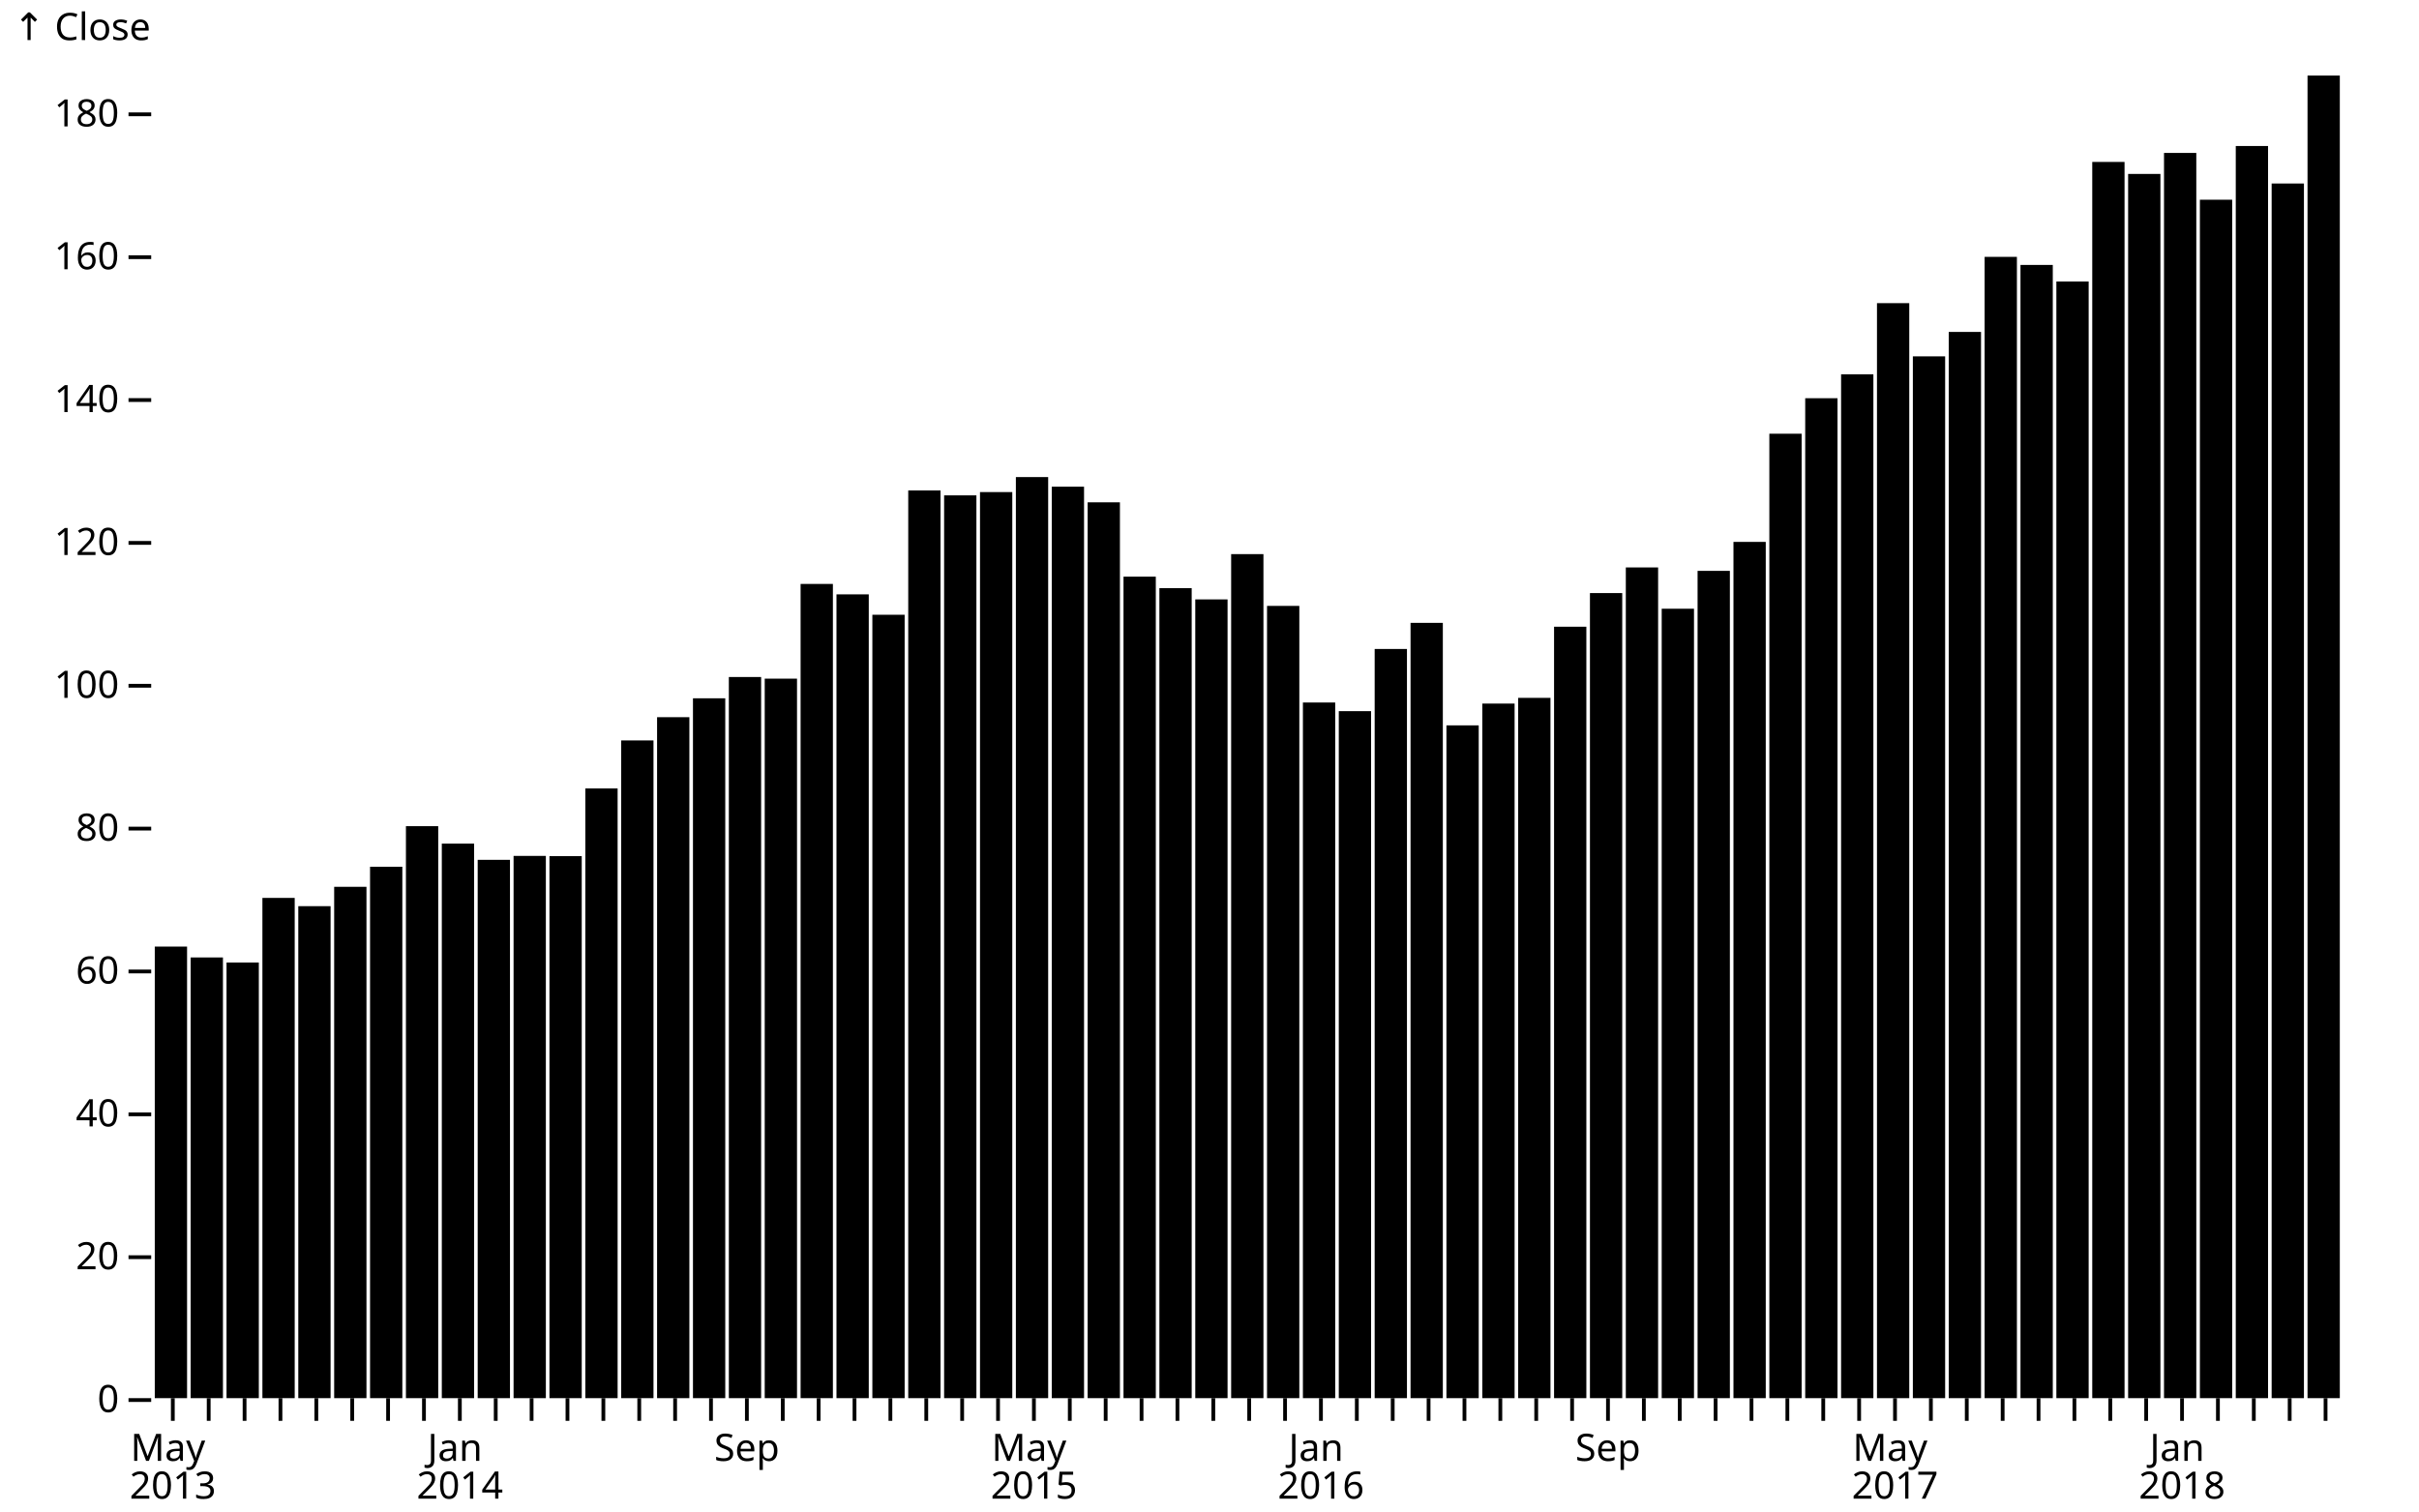
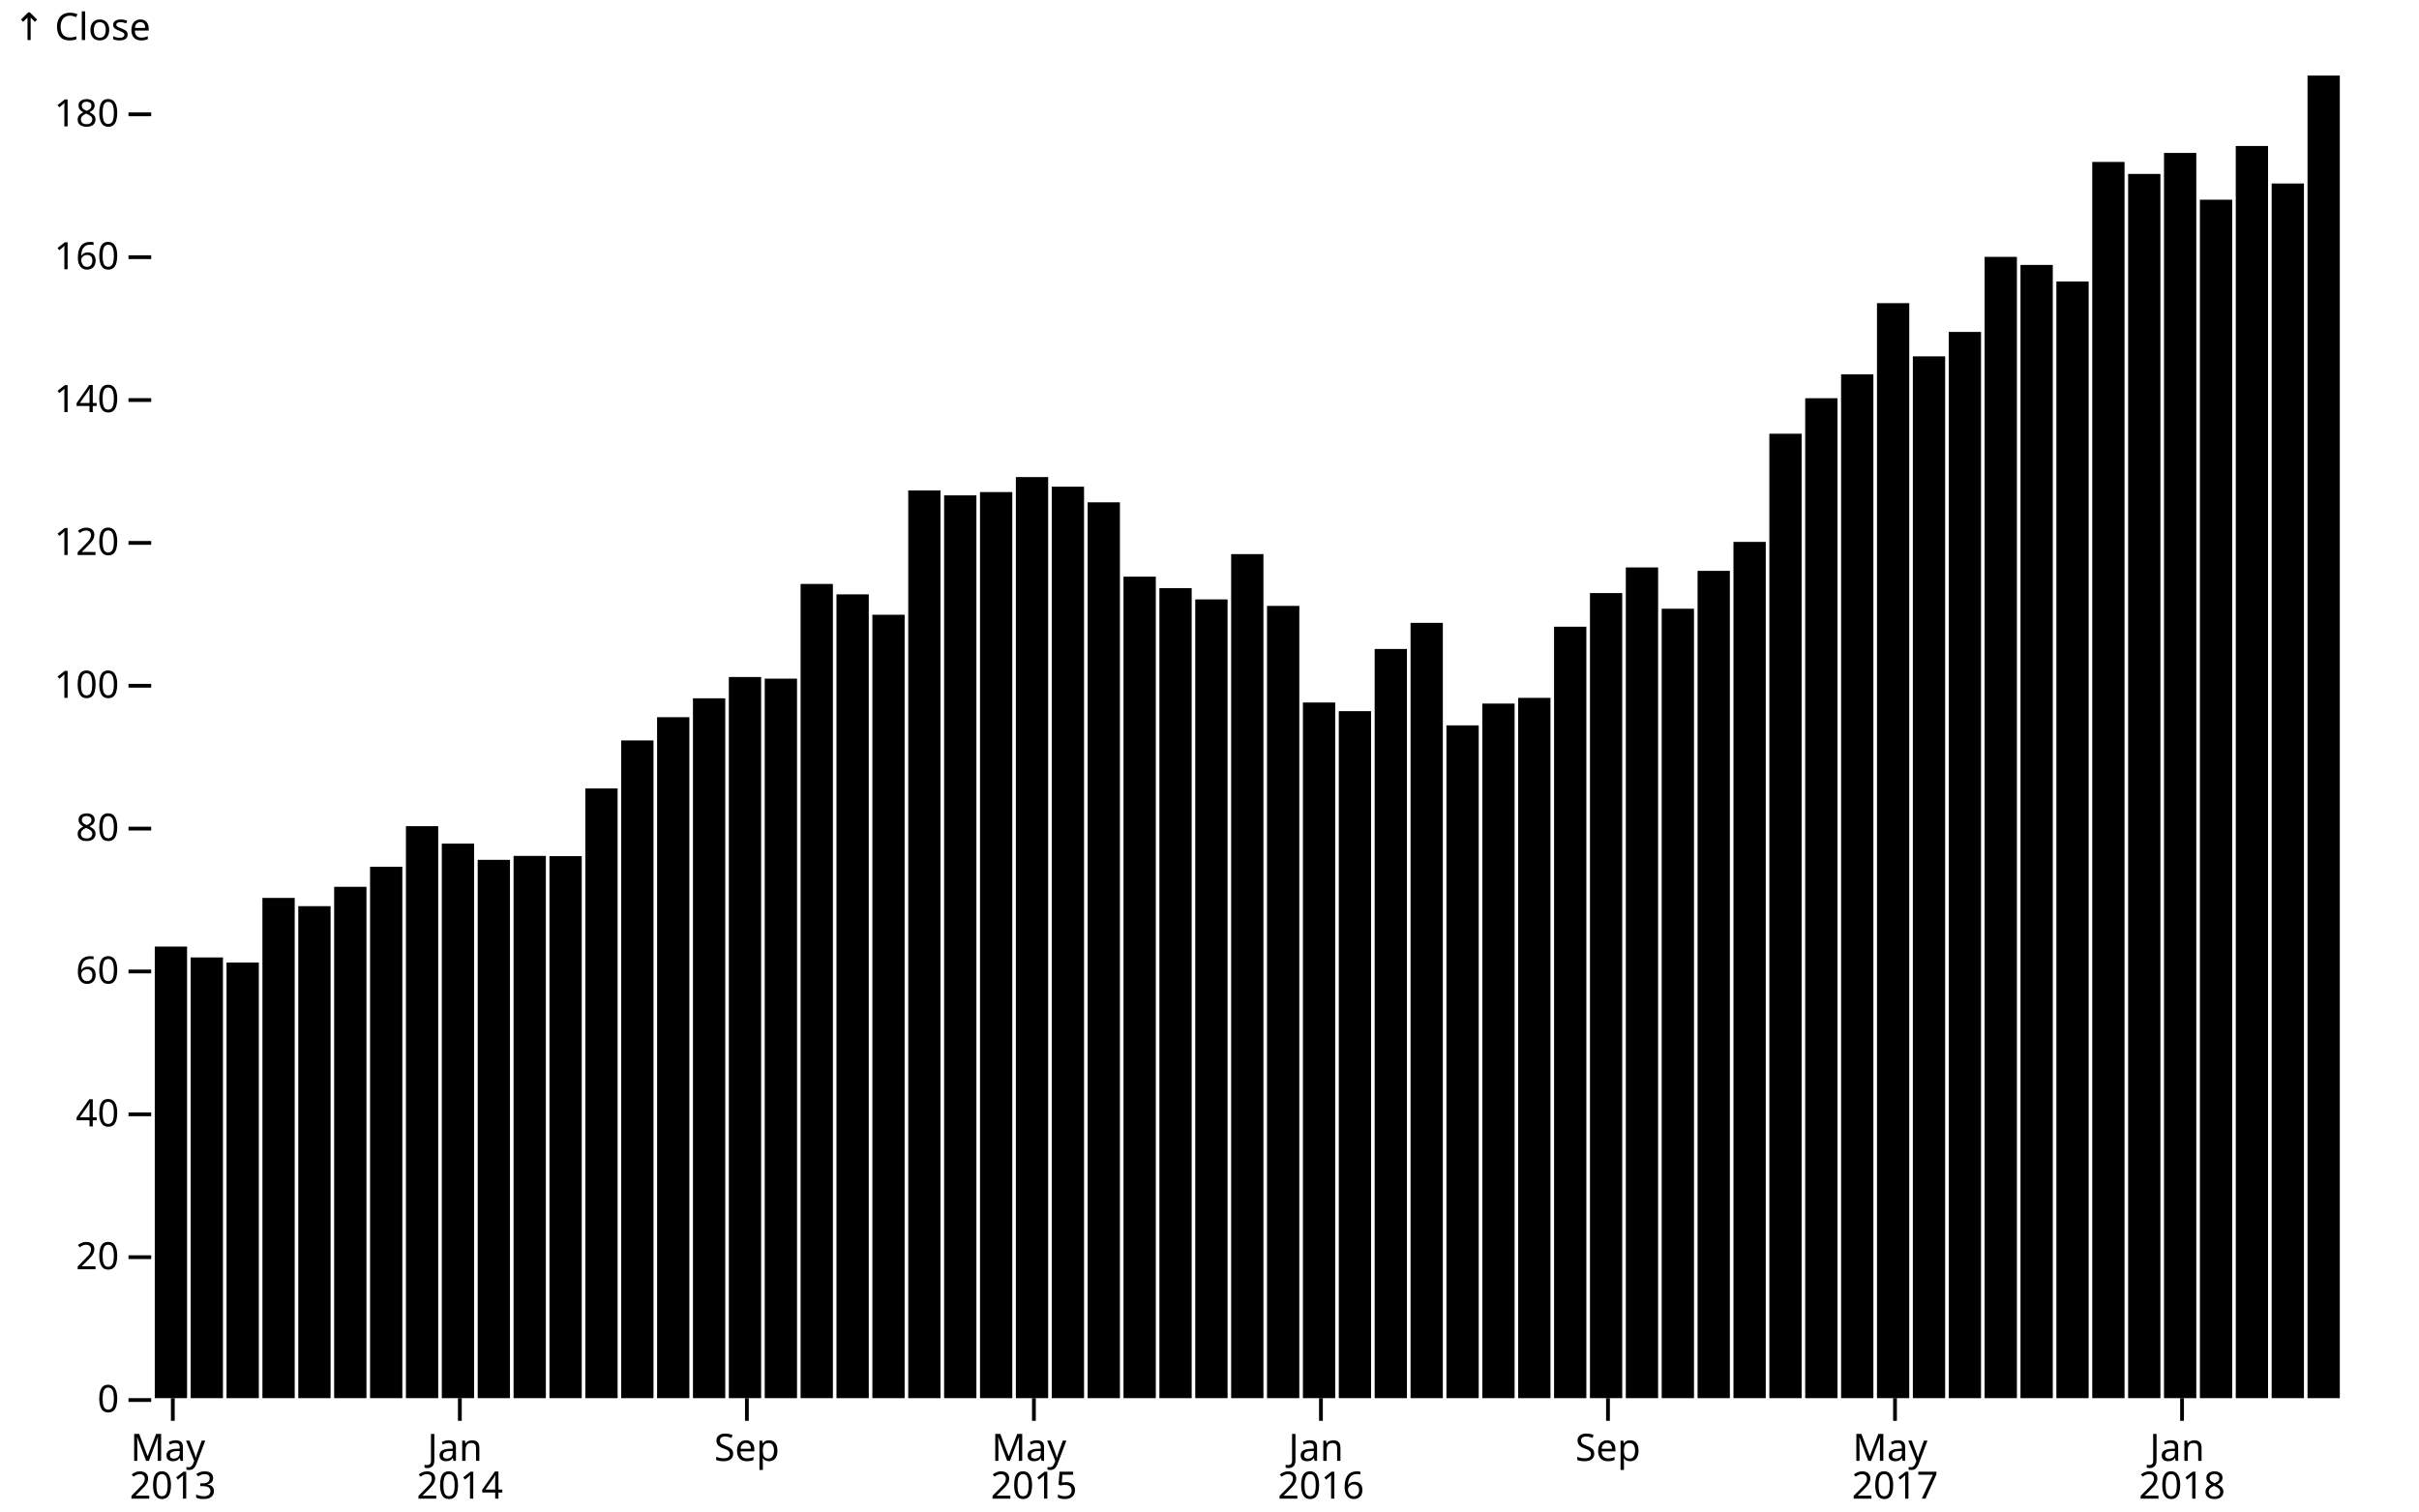
<svg xmlns="http://www.w3.org/2000/svg" class="plot" fill="currentColor" font-family="system-ui, sans-serif" font-size="10" text-anchor="middle" width="640" height="400" viewBox="0 0 640 400">
  <style>
    .plot {
      display: block;
      background: white;
      height: auto;
      height: intrinsic;
      max-width: 100%;
    }

    .plot text,
    .plot tspan {
      white-space: pre;
    }
  </style>
  <g aria-label="y-axis tick" fill="none" stroke="currentColor" transform="translate(0,0.5)">
    <path transform="translate(40,370)" d="M0,0L-6,0" />
    <path transform="translate(40,332.1949)" d="M0,0L-6,0" />
    <path transform="translate(40,294.3897)" d="M0,0L-6,0" />
    <path transform="translate(40,256.5846)" d="M0,0L-6,0" />
    <path transform="translate(40,218.7794)" d="M0,0L-6,0" />
    <path transform="translate(40,180.9743)" d="M0,0L-6,0" />
    <path transform="translate(40,143.1692)" d="M0,0L-6,0" />
    <path transform="translate(40,105.364)" d="M0,0L-6,0" />
    <path transform="translate(40,67.55887)" d="M0,0L-6,0" />
    <path transform="translate(40,29.75373)" d="M0,0L-6,0" />
  </g>
  <g aria-label="y-axis tick label" text-anchor="end" font-variant="tabular-nums" transform="translate(-8.5,0.5)">
    <text y="0.32em" transform="translate(40,370)">0</text>
    <text y="0.32em" transform="translate(40,332.1949)">20</text>
    <text y="0.32em" transform="translate(40,294.3897)">40</text>
    <text y="0.32em" transform="translate(40,256.5846)">60</text>
    <text y="0.32em" transform="translate(40,218.7794)">80</text>
    <text y="0.32em" transform="translate(40,180.9743)">100</text>
    <text y="0.32em" transform="translate(40,143.1692)">120</text>
    <text y="0.32em" transform="translate(40,105.364)">140</text>
    <text y="0.32em" transform="translate(40,67.55887)">160</text>
    <text y="0.32em" transform="translate(40,29.75373)">180</text>
  </g>
  <g aria-label="y-axis label" text-anchor="start" transform="translate(-36.5,-16.5)">
    <text y="0.71em" transform="translate(40,20)">↑ Close</text>
  </g>
  <g aria-label="x-axis tick" fill="none" stroke="currentColor" transform="translate(4.771686,0)">
    <path transform="translate(40.94926,370)" d="M0,0L0,6" />
-     <path transform="translate(50.4419,370)" d="M0,0L0,6" />
-     <path transform="translate(59.93453,370)" d="M0,0L0,6" />
-     <path transform="translate(69.42717,370)" d="M0,0L0,6" />
-     <path transform="translate(78.9198,370)" d="M0,0L0,6" />
-     <path transform="translate(88.41244,370)" d="M0,0L0,6" />
-     <path transform="translate(97.90507,370)" d="M0,0L0,6" />
-     <path transform="translate(107.3977,370)" d="M0,0L0,6" />
    <path transform="translate(116.8903,370)" d="M0,0L0,6" />
-     <path transform="translate(126.383,370)" d="M0,0L0,6" />
-     <path transform="translate(135.8756,370)" d="M0,0L0,6" />
-     <path transform="translate(145.3682,370)" d="M0,0L0,6" />
-     <path transform="translate(154.8609,370)" d="M0,0L0,6" />
-     <path transform="translate(164.3535,370)" d="M0,0L0,6" />
-     <path transform="translate(173.8462,370)" d="M0,0L0,6" />
-     <path transform="translate(183.3388,370)" d="M0,0L0,6" />
    <path transform="translate(192.8314,370)" d="M0,0L0,6" />
-     <path transform="translate(202.3241,370)" d="M0,0L0,6" />
-     <path transform="translate(211.8167,370)" d="M0,0L0,6" />
-     <path transform="translate(221.3093,370)" d="M0,0L0,6" />
-     <path transform="translate(230.802,370)" d="M0,0L0,6" />
-     <path transform="translate(240.2946,370)" d="M0,0L0,6" />
-     <path transform="translate(249.7872,370)" d="M0,0L0,6" />
-     <path transform="translate(259.2799,370)" d="M0,0L0,6" />
    <path transform="translate(268.7725,370)" d="M0,0L0,6" />
-     <path transform="translate(278.2651,370)" d="M0,0L0,6" />
-     <path transform="translate(287.7578,370)" d="M0,0L0,6" />
-     <path transform="translate(297.2504,370)" d="M0,0L0,6" />
-     <path transform="translate(306.743,370)" d="M0,0L0,6" />
-     <path transform="translate(316.2357,370)" d="M0,0L0,6" />
-     <path transform="translate(325.7283,370)" d="M0,0L0,6" />
-     <path transform="translate(335.2209,370)" d="M0,0L0,6" />
    <path transform="translate(344.7136,370)" d="M0,0L0,6" />
-     <path transform="translate(354.2062,370)" d="M0,0L0,6" />
-     <path transform="translate(363.6989,370)" d="M0,0L0,6" />
-     <path transform="translate(373.1915,370)" d="M0,0L0,6" />
-     <path transform="translate(382.6841,370)" d="M0,0L0,6" />
-     <path transform="translate(392.1768,370)" d="M0,0L0,6" />
-     <path transform="translate(401.6694,370)" d="M0,0L0,6" />
-     <path transform="translate(411.162,370)" d="M0,0L0,6" />
    <path transform="translate(420.6547,370)" d="M0,0L0,6" />
-     <path transform="translate(430.1473,370)" d="M0,0L0,6" />
-     <path transform="translate(439.6399,370)" d="M0,0L0,6" />
-     <path transform="translate(449.1326,370)" d="M0,0L0,6" />
-     <path transform="translate(458.6252,370)" d="M0,0L0,6" />
-     <path transform="translate(468.1178,370)" d="M0,0L0,6" />
-     <path transform="translate(477.6105,370)" d="M0,0L0,6" />
-     <path transform="translate(487.1031,370)" d="M0,0L0,6" />
    <path transform="translate(496.5957,370)" d="M0,0L0,6" />
-     <path transform="translate(506.0884,370)" d="M0,0L0,6" />
-     <path transform="translate(515.581,370)" d="M0,0L0,6" />
-     <path transform="translate(525.0736,370)" d="M0,0L0,6" />
-     <path transform="translate(534.5663,370)" d="M0,0L0,6" />
-     <path transform="translate(544.0589,370)" d="M0,0L0,6" />
-     <path transform="translate(553.5516,370)" d="M0,0L0,6" />
-     <path transform="translate(563.0442,370)" d="M0,0L0,6" />
    <path transform="translate(572.5368,370)" d="M0,0L0,6" />
-     <path transform="translate(582.0295,370)" d="M0,0L0,6" />
-     <path transform="translate(591.5221,370)" d="M0,0L0,6" />
-     <path transform="translate(601.0147,370)" d="M0,0L0,6" />
-     <path transform="translate(610.5074,370)" d="M0,0L0,6" />
  </g>
  <g aria-label="x-axis tick label" font-variant="tabular-nums" transform="translate(4.771686,9.5)">
    <text transform="translate(40.94926,370)">
      <tspan x="0" y="0.71em">May</tspan>
      <tspan x="0" dy="1em">2013</tspan>
    </text>
    <text transform="translate(116.8903,370)">
      <tspan x="0" y="0.71em">Jan</tspan>
      <tspan x="0" dy="1em">2014</tspan>
    </text>
    <text y="0.71em" transform="translate(192.8314,370)">Sep</text>
    <text transform="translate(268.7725,370)">
      <tspan x="0" y="0.71em">May</tspan>
      <tspan x="0" dy="1em">2015</tspan>
    </text>
    <text transform="translate(344.7136,370)">
      <tspan x="0" y="0.71em">Jan</tspan>
      <tspan x="0" dy="1em">2016</tspan>
    </text>
    <text y="0.71em" transform="translate(420.6547,370)">Sep</text>
    <text transform="translate(496.5957,370)">
      <tspan x="0" y="0.71em">May</tspan>
      <tspan x="0" dy="1em">2017</tspan>
    </text>
    <text transform="translate(572.5368,370)">
      <tspan x="0" y="0.71em">Jan</tspan>
      <tspan x="0" dy="1em">2018</tspan>
    </text>
  </g>
  <g aria-label="bar">
    <rect x="40.949" width="8.543" y="250.499" height="119.501" />
    <rect x="50.442" width="8.543" y="253.375" height="116.625" />
    <rect x="59.935" width="8.543" y="254.721" height="115.279" />
    <rect x="69.427" width="8.543" y="237.619" height="132.381" />
    <rect x="78.92" width="8.543" y="239.804" height="130.196" />
    <rect x="88.412" width="8.543" y="234.682" height="135.318" />
    <rect x="97.905" width="8.543" y="229.372" height="140.628" />
    <rect x="107.398" width="8.543" y="218.634" height="151.366" />
    <rect x="116.89" width="8.543" y="223.246" height="146.754" />
    <rect x="126.383" width="8.543" y="227.542" height="142.458" />
    <rect x="135.876" width="8.543" y="226.502" height="143.498" />
    <rect x="145.368" width="8.543" y="226.565" height="143.435" />
    <rect x="154.861" width="8.543" y="208.65" height="161.35" />
    <rect x="164.354" width="8.543" y="195.945" height="174.055" />
    <rect x="173.846" width="8.543" y="189.792" height="180.208" />
    <rect x="183.339" width="8.543" y="184.793" height="185.207" />
    <rect x="192.831" width="8.543" y="179.16" height="190.84" />
    <rect x="202.324" width="8.543" y="179.594" height="190.406" />
    <rect x="211.817" width="8.543" y="154.53" height="215.47" />
    <rect x="221.309" width="8.543" y="157.289" height="212.711" />
    <rect x="230.802" width="8.543" y="162.686" height="207.314" />
    <rect x="240.295" width="8.543" y="129.786" height="240.214" />
    <rect x="249.787" width="8.543" y="131.09" height="238.91" />
    <rect x="259.28" width="8.543" y="130.221" height="239.779" />
    <rect x="268.773" width="8.543" y="126.251" height="243.749" />
    <rect x="278.265" width="8.543" y="128.794" height="241.206" />
    <rect x="287.758" width="8.543" y="132.933" height="237.067" />
    <rect x="297.25" width="8.543" y="152.602" height="217.398" />
    <rect x="306.743" width="8.543" y="155.645" height="214.355" />
    <rect x="316.236" width="8.543" y="158.622" height="211.378" />
    <rect x="325.728" width="8.543" y="146.638" height="223.362" />
    <rect x="335.221" width="8.543" y="160.342" height="209.658" />
    <rect x="344.714" width="8.543" y="185.908" height="184.092" />
    <rect x="354.206" width="8.543" y="188.195" height="181.805" />
    <rect x="363.699" width="8.543" y="171.74" height="198.26" />
    <rect x="373.191" width="8.543" y="164.831" height="205.169" />
    <rect x="382.684" width="8.543" y="191.957" height="178.043" />
    <rect x="392.177" width="8.543" y="186.191" height="183.809" />
    <rect x="401.669" width="8.543" y="184.679" height="185.321" />
    <rect x="411.162" width="8.543" y="165.852" height="204.148" />
    <rect x="420.655" width="8.543" y="156.949" height="213.051" />
    <rect x="430.147" width="8.543" y="150.163" height="219.837" />
    <rect x="439.64" width="8.543" y="161.089" height="208.911" />
    <rect x="449.133" width="8.543" y="151.07" height="218.93" />
    <rect x="458.625" width="8.543" y="143.405" height="226.595" />
    <rect x="468.118" width="8.543" y="114.777" height="255.223" />
    <rect x="477.61" width="8.543" y="105.383" height="264.617" />
    <rect x="487.103" width="8.543" y="99.051" height="270.949" />
    <rect x="496.596" width="8.543" y="80.224" height="289.776" />
    <rect x="506.088" width="8.543" y="94.306" height="275.694" />
    <rect x="515.581" width="8.543" y="87.841" height="282.159" />
    <rect x="525.074" width="8.543" y="67.975" height="302.025" />
    <rect x="534.566" width="8.543" y="70.111" height="299.889" />
    <rect x="544.059" width="8.543" y="74.496" height="295.504" />
    <rect x="553.552" width="8.543" y="42.853" height="327.147" />
    <rect x="563.044" width="8.543" y="46.029" height="323.971" />
    <rect x="572.537" width="8.543" y="40.471" height="329.529" />
    <rect x="582.029" width="8.543" y="52.853" height="317.147" />
    <rect x="591.522" width="8.543" y="38.638" height="331.362" />
    <rect x="601.015" width="8.543" y="48.562" height="321.438" />
    <rect x="610.507" width="8.543" y="20" height="350" />
  </g>
</svg>
